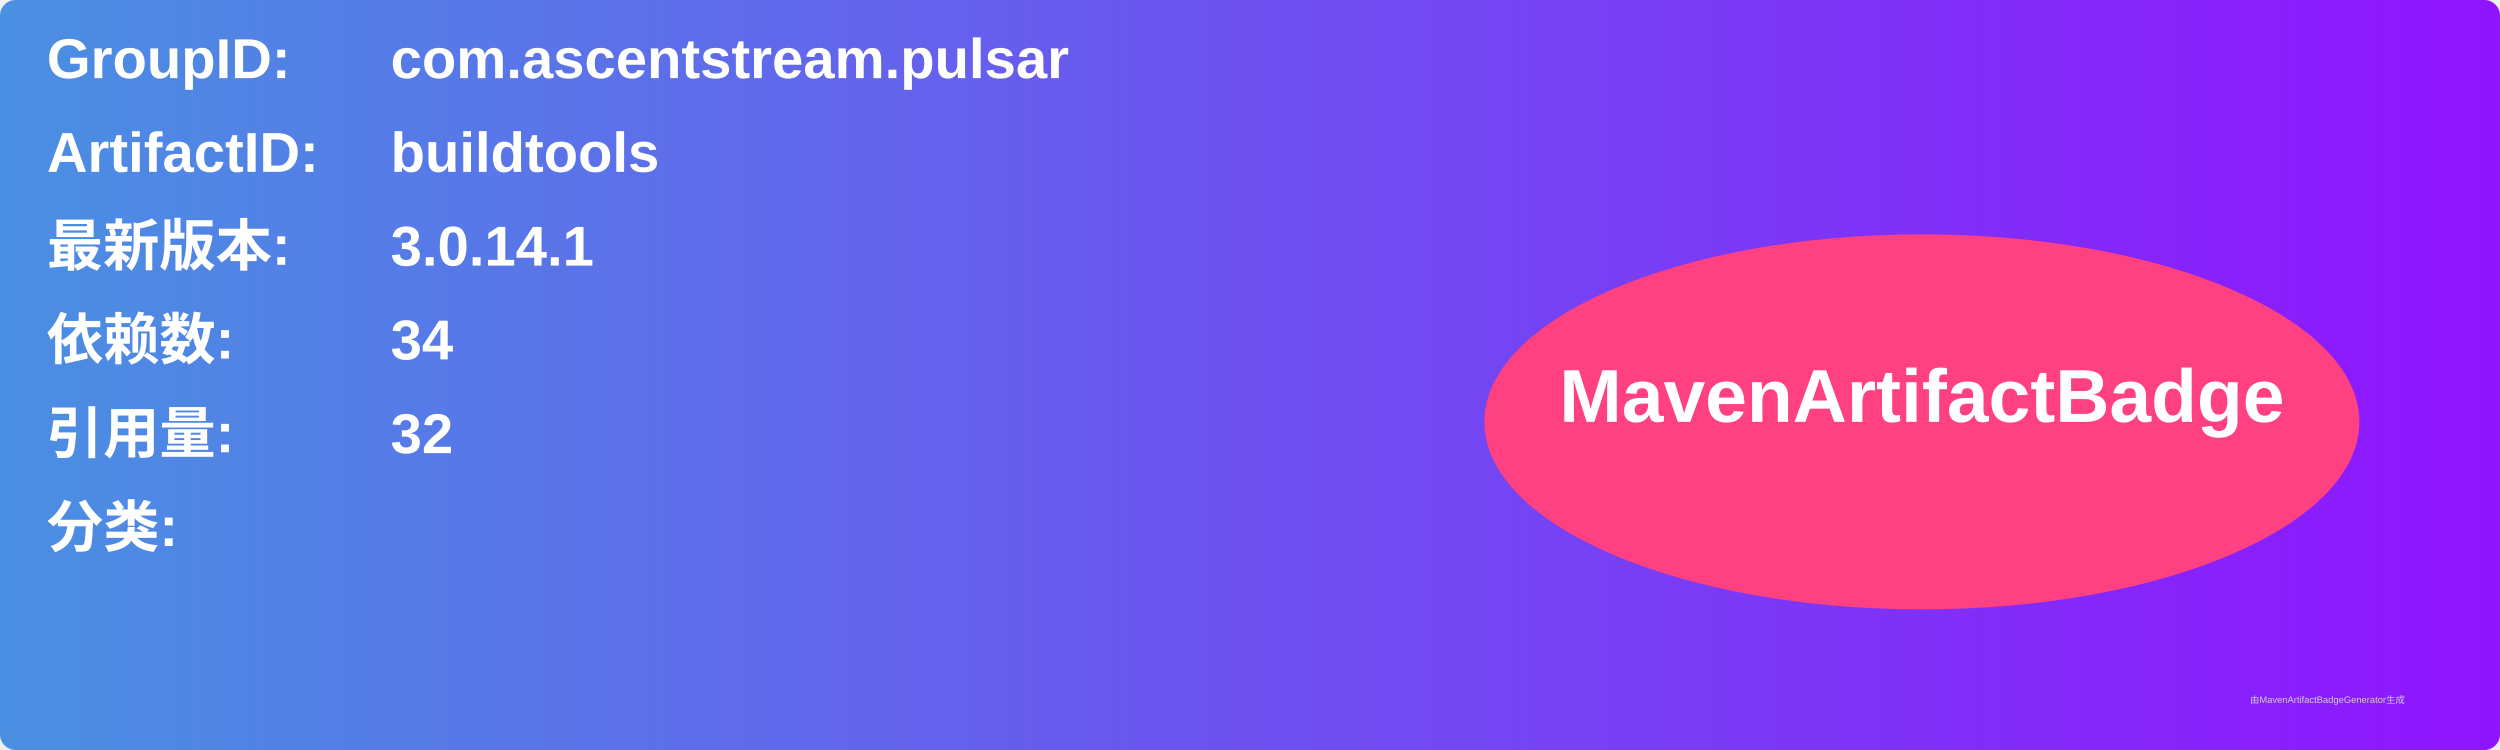
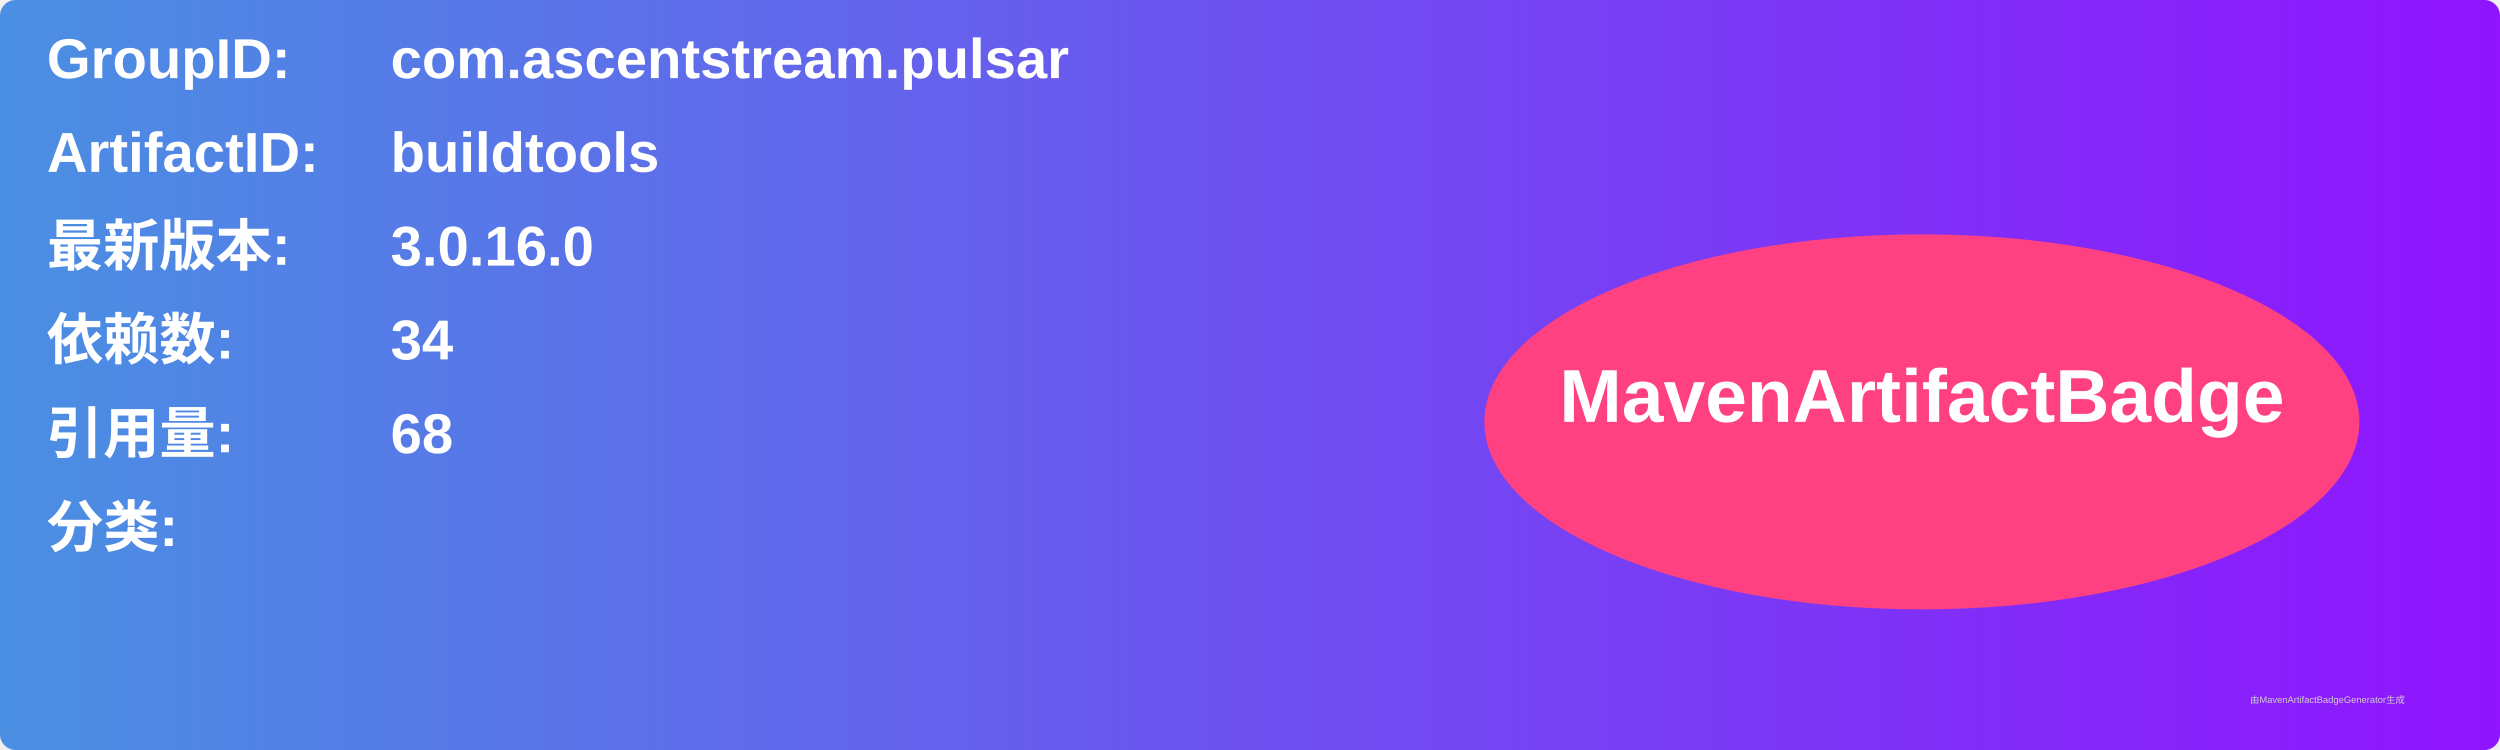
<svg xmlns="http://www.w3.org/2000/svg" width="800" height="240" viewBox="0 0 800 240">
  <linearGradient id="grad" x1="0%" y1="0%" x2="100%" y2="0%">
    <stop offset="0%" stop-color="#4a90e2" />
    <stop offset="100%" stop-color="#9013fe" />
  </linearGradient>
  <rect width="100%" height="100%" rx="5" ry="5" fill="url(#grad)" />
  <g transform="translate(15, 15)">
    <text x="0" y="10" font-family="Arial" font-size="18" fill="white" font-weight="bold" width="260">GroupID:</text>
    <text x="110" y="10" font-family="Arial" font-size="18" fill="white" font-weight="bold" width="460">com.ascentstream.pulsar</text>
    <text x="0" y="40" font-family="Arial" font-size="18" fill="white" font-weight="bold" width="260">ArtifactID:</text>
    <text x="110" y="40" font-family="Arial" font-size="18" fill="white" font-weight="bold" width="460">buildtools</text>
    <text x="0" y="70" font-family="Arial" font-size="18" fill="white" font-weight="bold">最新版本:</text>
    <text x="110" y="70" font-family="Arial" font-size="18" fill="white" font-weight="bold">
-       <tspan font-weight="bold">3.0.14.1</tspan>
+       <tspan font-weight="bold">3.0.16.0</tspan>
    </text>
    <text x="0" y="100" font-family="Arial" font-size="18" fill="white" font-weight="bold">依赖数: </text>
    <text x="110" y="100" font-family="Arial" font-size="18" fill="white">
      <tspan font-weight="bold">34</tspan>
    </text>
    <text x="0" y="130" font-family="Arial" font-size="18" fill="white" font-weight="bold">引用量: </text>
    <text x="110" y="130" font-family="Arial" font-size="18" fill="white">
-       <tspan font-weight="bold">32</tspan>
+       <tspan font-weight="bold">68</tspan>
    </text>
    <text x="0" y="160" font-family="Arial" font-size="18" fill="white" font-weight="bold">分类:</text>
    <text x="10" y="190" font-family="Arial" font-size="10" fill="white">
      <tspan font-weight="bold" />
    </text>
    <ellipse cx="600" cy="120" rx="140" ry="60" fill="#ff4081" />
    <text x="600" y="120" text-anchor="middle" font-family="Arial" font-size="24" fill="white" font-weight="bold">MavenArtifactBadge</text>
  </g>
  <text x="720" y="225" font-family="Arial" font-size="3" fill="#d0d0d0">由MavenArtifactBadgeGenerator生成</text>
</svg>
